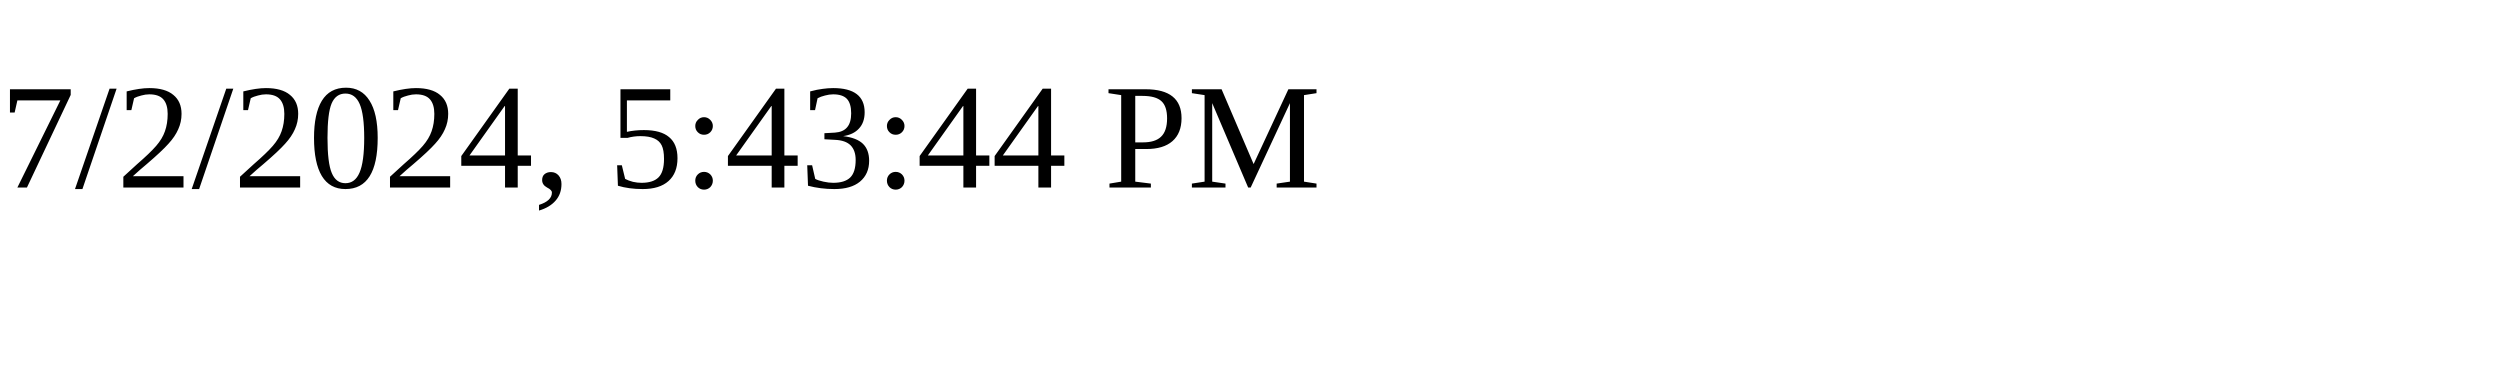
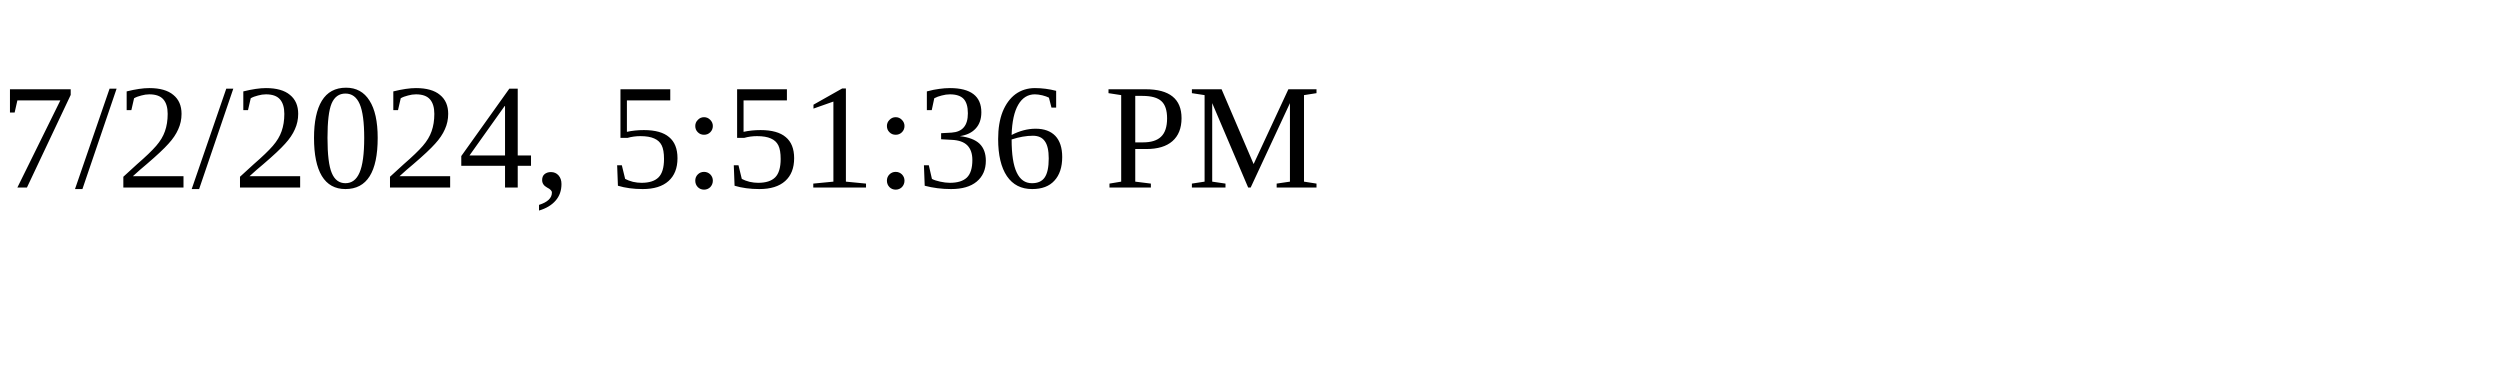
<svg xmlns="http://www.w3.org/2000/svg" height="30" width="200">
-   <text x="0" y="15">7/2/2024, 5:43:44 PM</text>
+   <text x="0" y="15">7/2/2024, 5:51:36 PM</text>
</svg>
